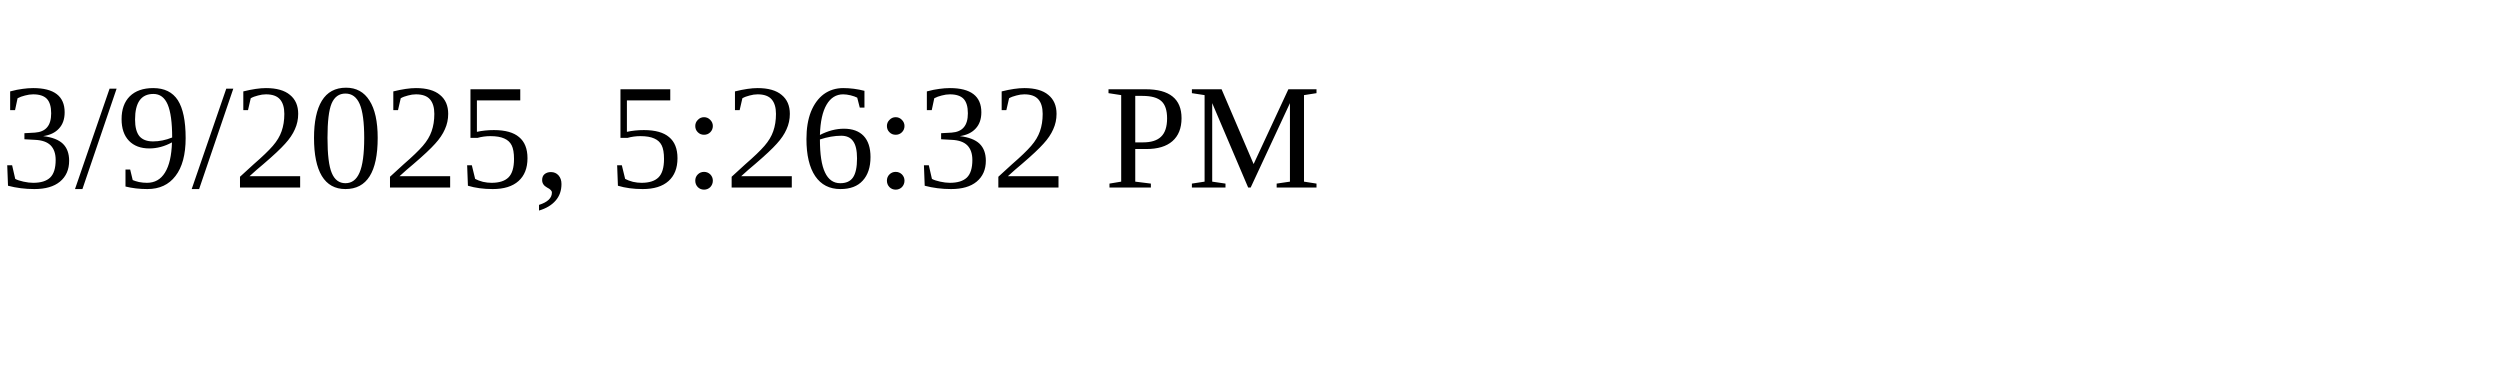
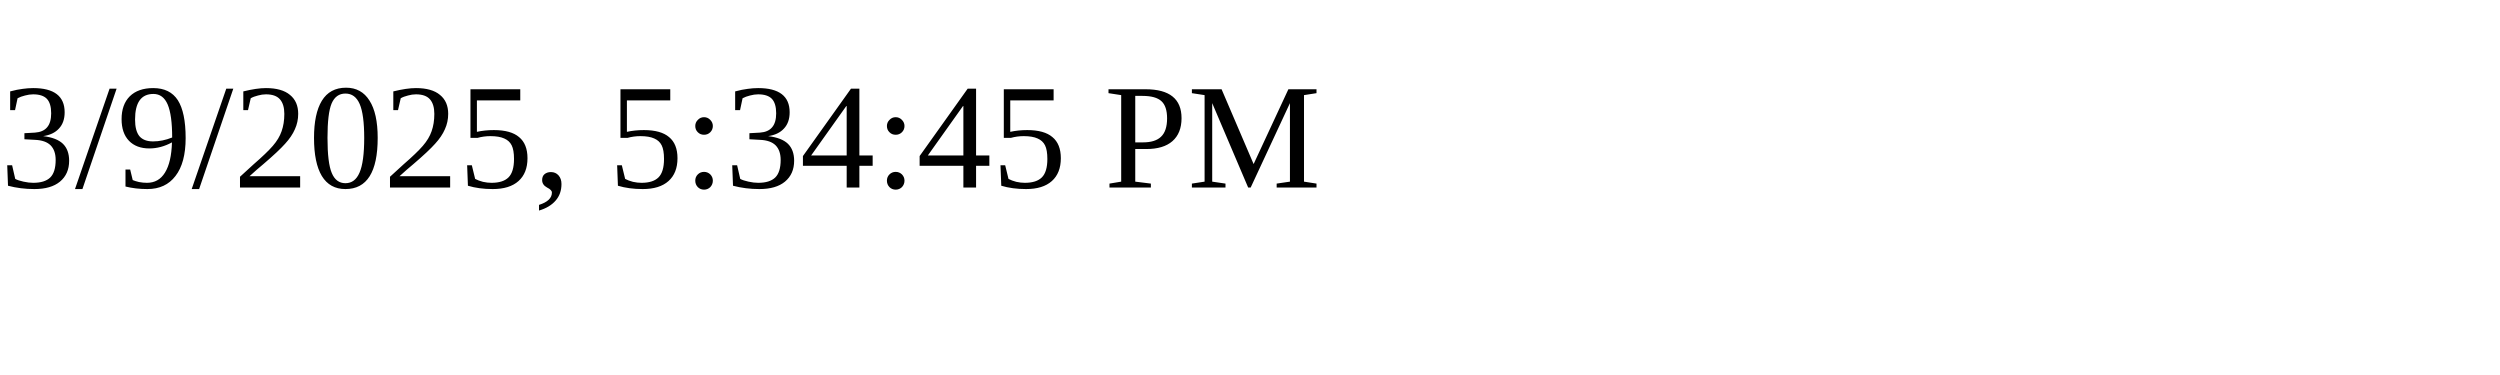
<svg xmlns="http://www.w3.org/2000/svg" height="30" width="200">
-   <text x="0" y="15">3/9/2025, 5:26:32 PM</text>
+   <text x="0" y="15">3/9/2025, 5:34:45 PM</text>
</svg>
